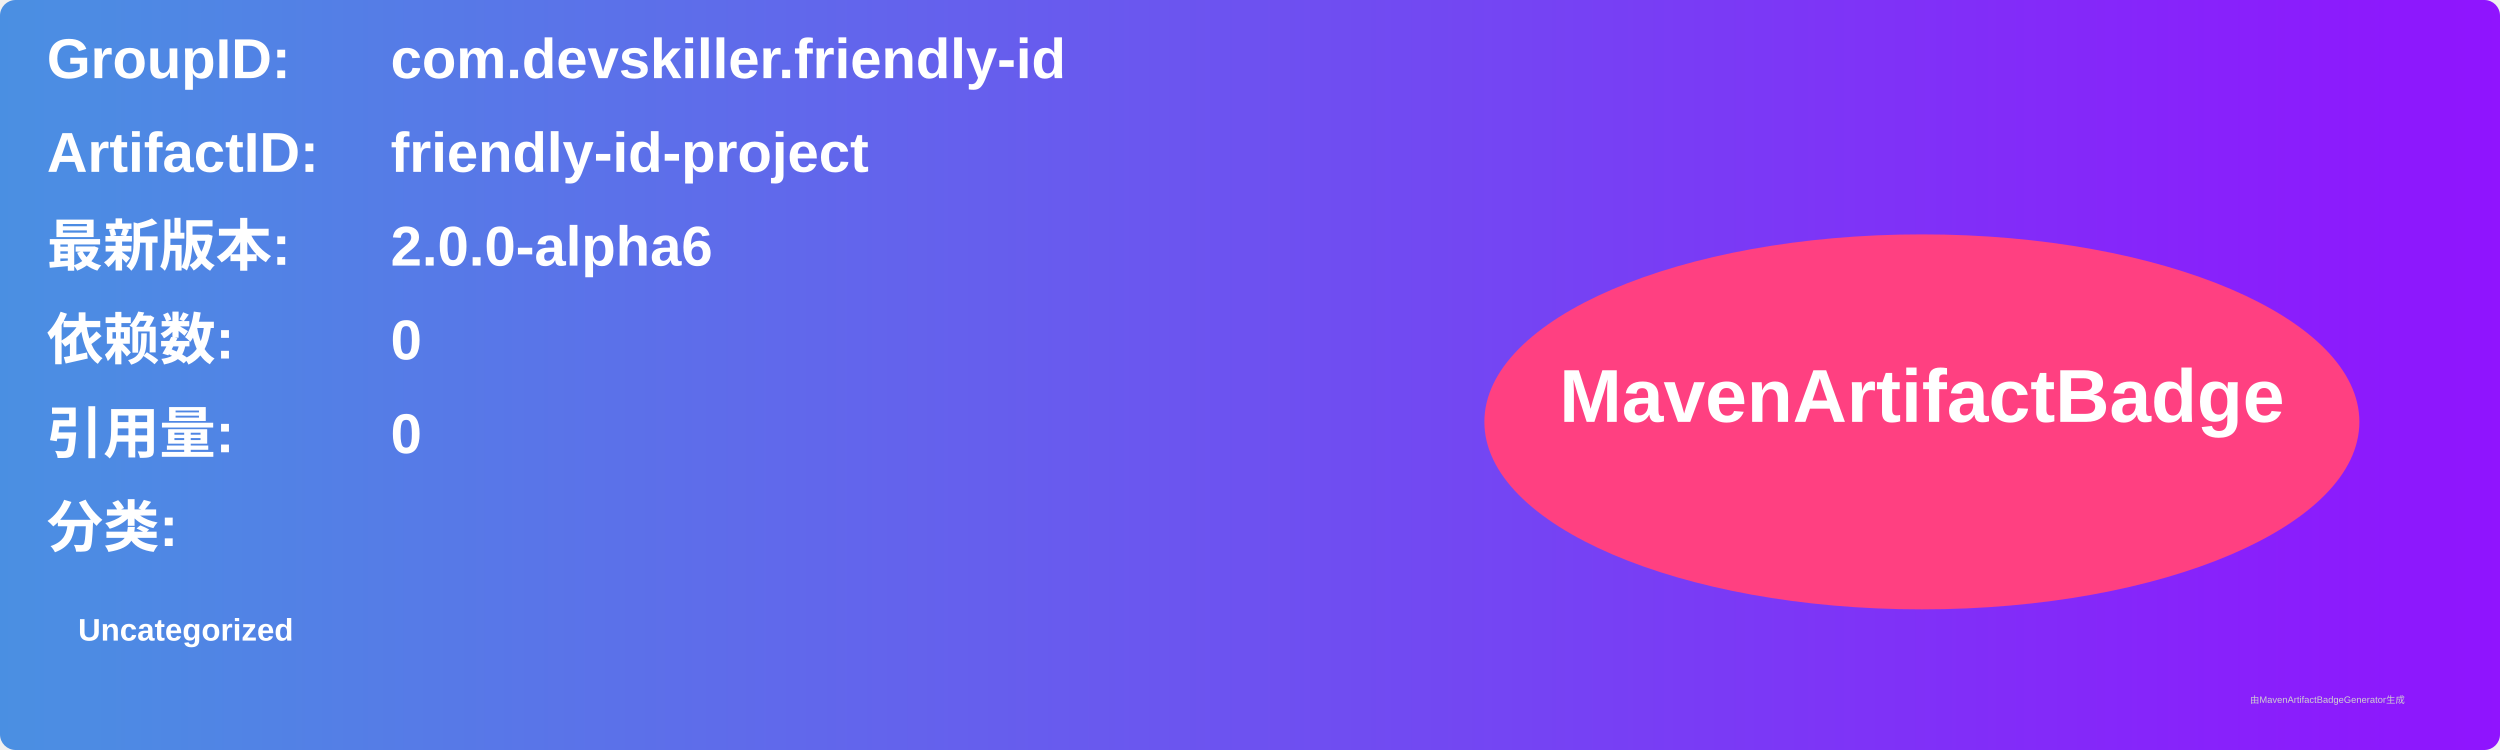
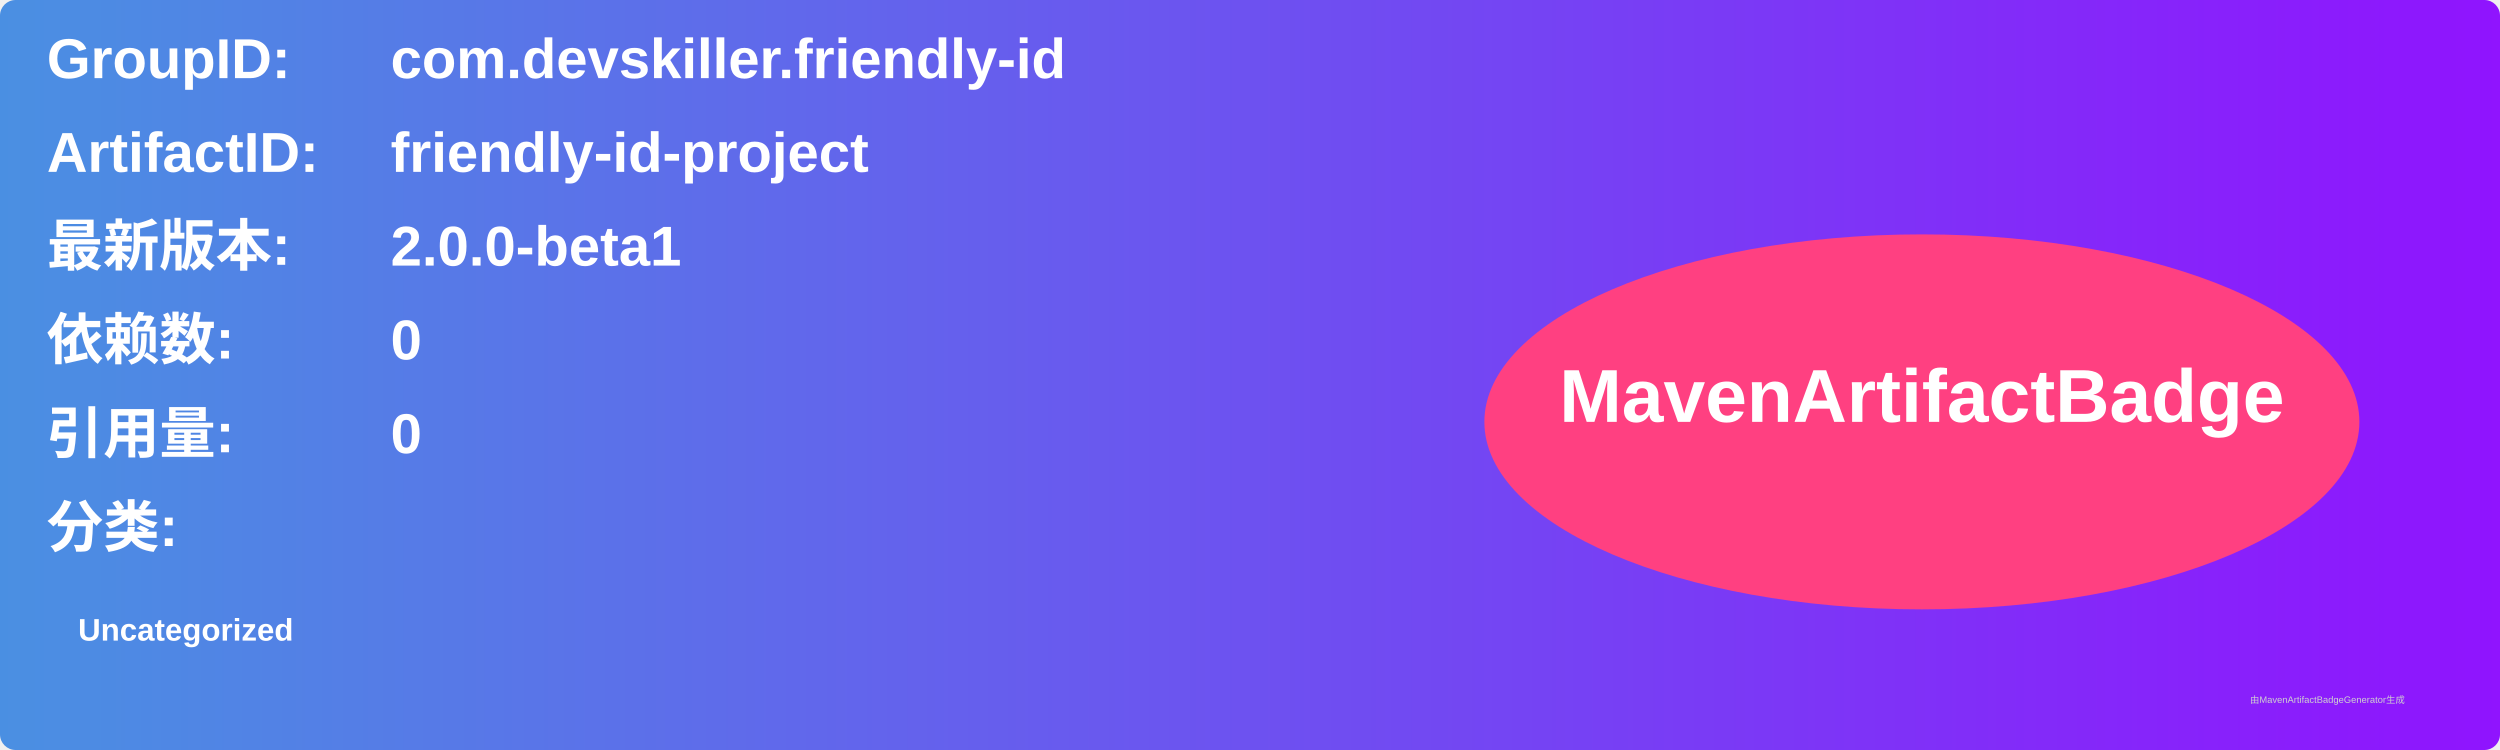
<svg xmlns="http://www.w3.org/2000/svg" width="800" height="240" viewBox="0 0 800 240">
  <linearGradient id="grad" x1="0%" y1="0%" x2="100%" y2="0%">
    <stop offset="0%" stop-color="#4a90e2" />
    <stop offset="100%" stop-color="#9013fe" />
  </linearGradient>
  <rect width="100%" height="100%" rx="5" ry="5" fill="url(#grad)" />
  <g transform="translate(15, 15)">
    <text x="0" y="10" font-family="Arial" font-size="18" fill="white" font-weight="bold" width="260">GroupID:</text>
    <text x="110" y="10" font-family="Arial" font-size="18" fill="white" font-weight="bold" width="460">com.devskiller.friendly-id</text>
    <text x="0" y="40" font-family="Arial" font-size="18" fill="white" font-weight="bold" width="260">ArtifactID:</text>
    <text x="110" y="40" font-family="Arial" font-size="18" fill="white" font-weight="bold" width="460">friendly-id-project</text>
    <text x="0" y="70" font-family="Arial" font-size="18" fill="white" font-weight="bold">最新版本:</text>
    <text x="110" y="70" font-family="Arial" font-size="18" fill="white" font-weight="bold">
-       <tspan font-weight="bold">2.0.0-alpha6</tspan>
+       <tspan font-weight="bold">2.0.0-beta1</tspan>
    </text>
    <text x="0" y="100" font-family="Arial" font-size="18" fill="white" font-weight="bold">依赖数: </text>
    <text x="110" y="100" font-family="Arial" font-size="18" fill="white">
      <tspan font-weight="bold">0</tspan>
    </text>
    <text x="0" y="130" font-family="Arial" font-size="18" fill="white" font-weight="bold">引用量: </text>
    <text x="110" y="130" font-family="Arial" font-size="18" fill="white">
      <tspan font-weight="bold">0</tspan>
    </text>
    <text x="0" y="160" font-family="Arial" font-size="18" fill="white" font-weight="bold">分类:</text>
    <text x="10" y="190" font-family="Arial" font-size="10" fill="white">
      <tspan font-weight="bold">Uncategorized</tspan>
    </text>
    <ellipse cx="600" cy="120" rx="140" ry="60" fill="#ff4081" />
    <text x="600" y="120" text-anchor="middle" font-family="Arial" font-size="24" fill="white" font-weight="bold">MavenArtifactBadge</text>
  </g>
  <text x="720" y="225" font-family="Arial" font-size="3" fill="#d0d0d0">由MavenArtifactBadgeGenerator生成</text>
</svg>
